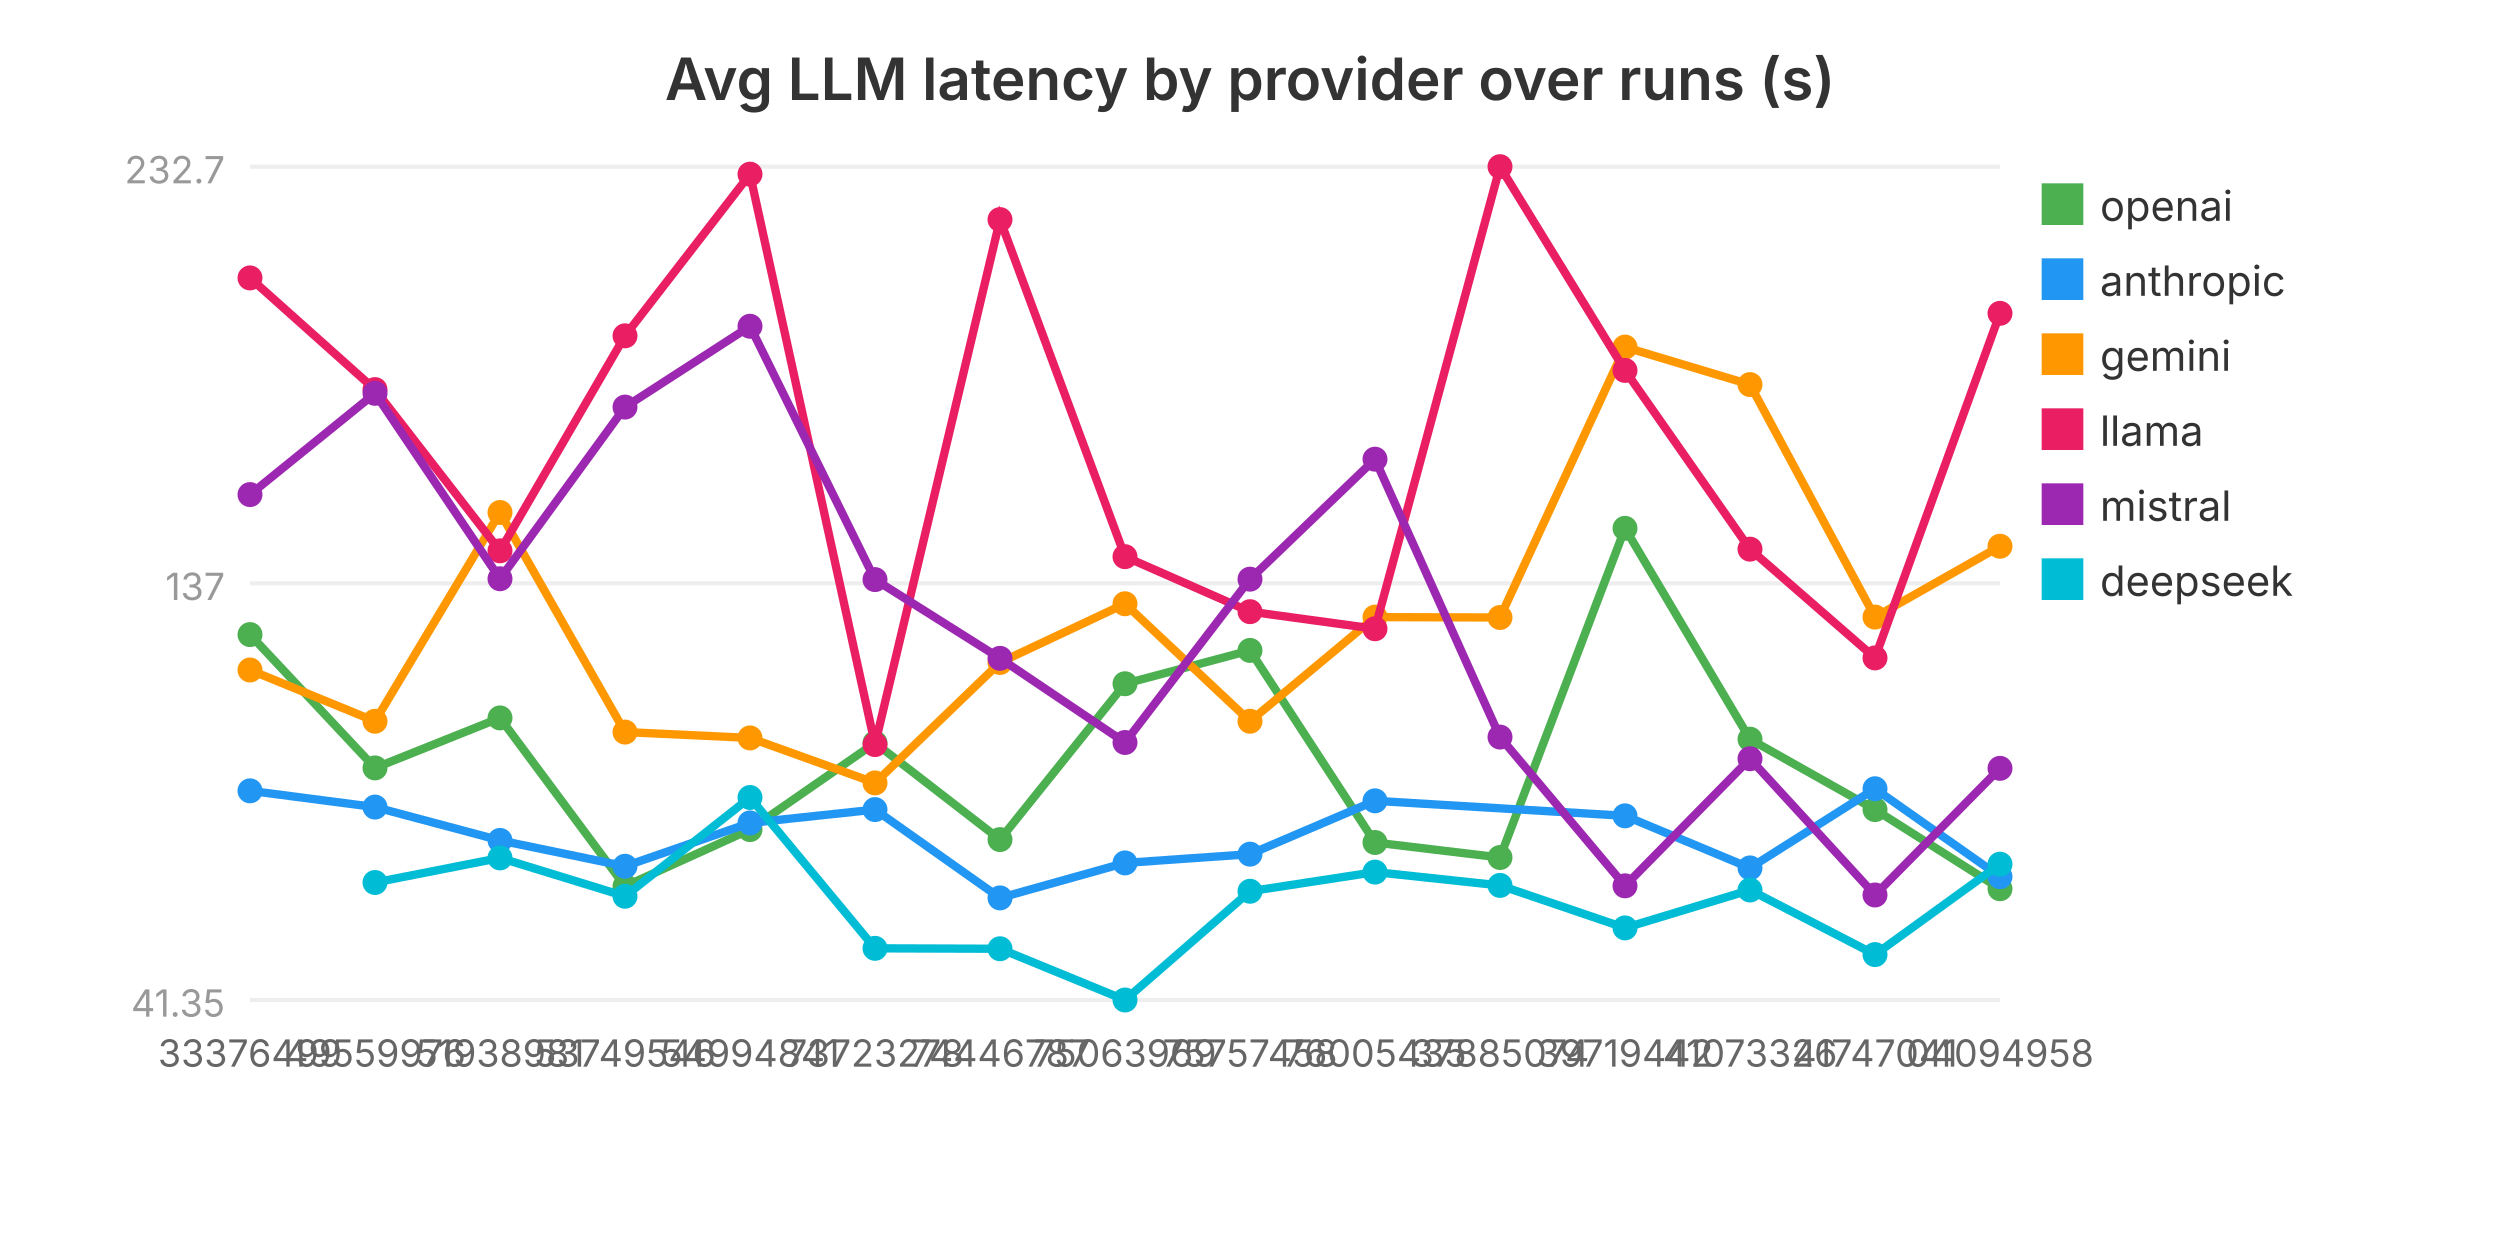
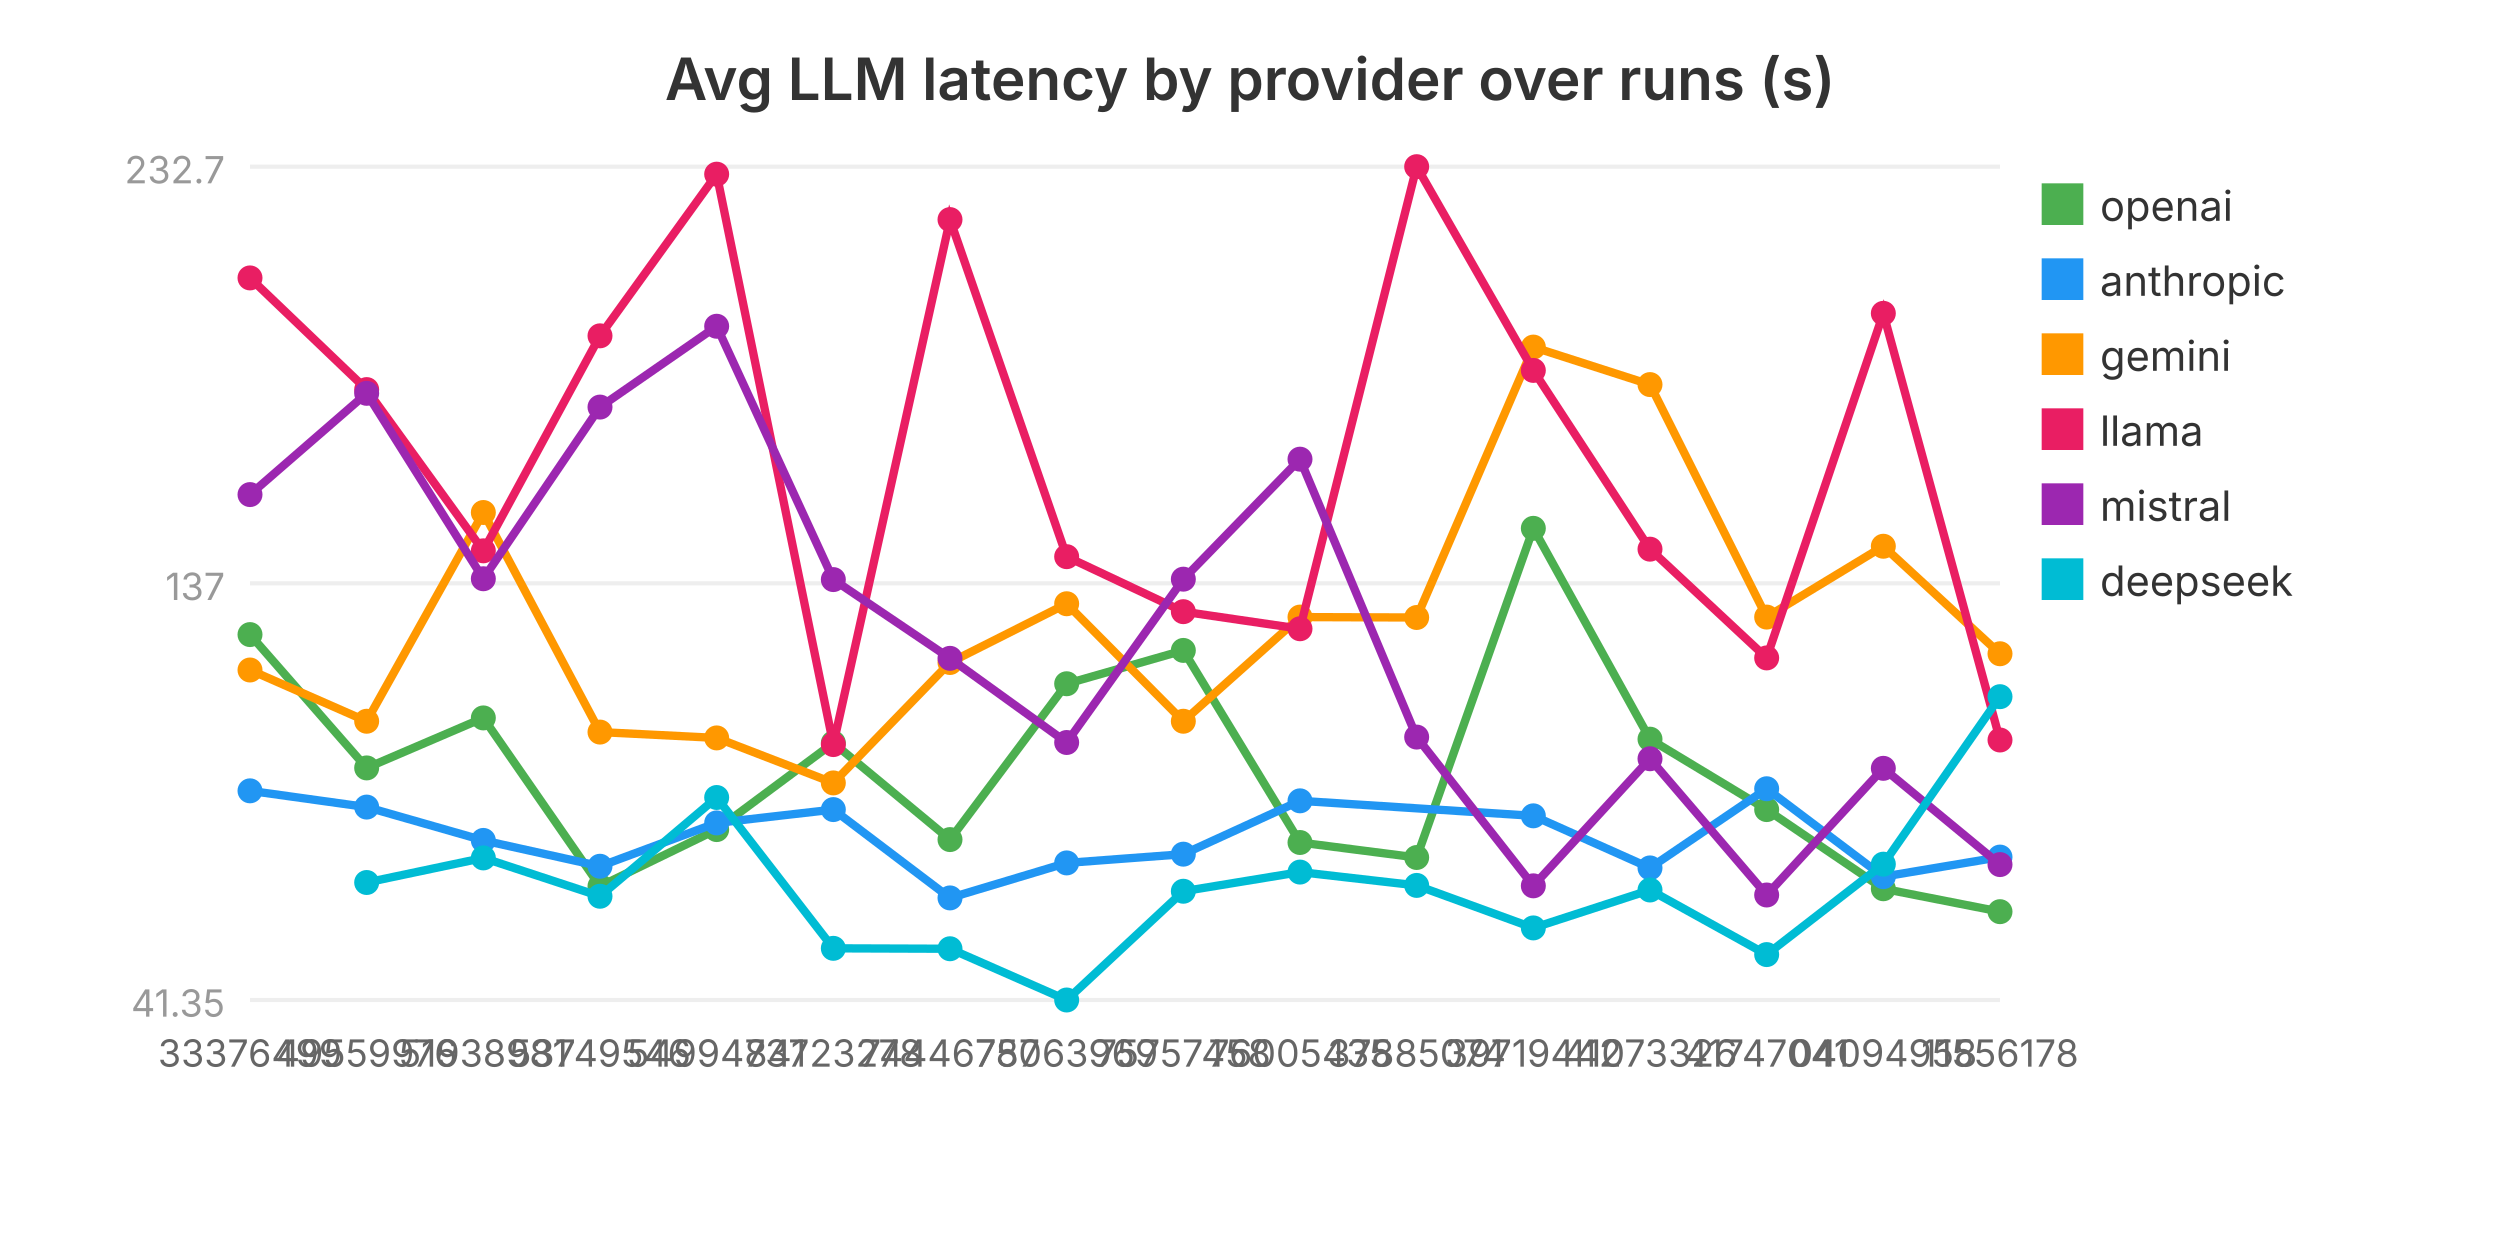
<svg xmlns="http://www.w3.org/2000/svg" viewBox="0 0 600 300" width="600" height="300" role="img" aria-label="Avg LLM latency by provider over runs (s)">
  <text x="300.0" y="24" text-anchor="middle" font-family="system-ui, -apple-system, sans-serif" font-size="14" font-weight="600" fill="#333">Avg LLM latency by provider over runs (s)</text>
  <line x1="60" y1="240.0" x2="480" y2="240.0" stroke="#eee" stroke-width="1" />
  <text x="54" y="244.0" text-anchor="end" font-family="system-ui, -apple-system, sans-serif" font-size="9" fill="#999">41.35</text>
  <line x1="60" y1="140.0" x2="480" y2="140.0" stroke="#eee" stroke-width="1" />
  <text x="54" y="144.0" text-anchor="end" font-family="system-ui, -apple-system, sans-serif" font-size="9" fill="#999">137</text>
  <line x1="60" y1="40.0" x2="480" y2="40.0" stroke="#eee" stroke-width="1" />
  <text x="54" y="44.0" text-anchor="end" font-family="system-ui, -apple-system, sans-serif" font-size="9" fill="#999">232.7</text>
-   <polyline fill="none" stroke="#4CAF50" stroke-width="2" points="60.0,152.3 90.0,184.3 120.0,172.3 150.0,212.7 180.0,199.1 210.0,178.3 240.0,201.5 270.0,164.1 300.0,156.1 330.0,202.2 360.0,205.8 390.0,126.8 420.0,177.4 450.0,194.3 480.0,213.3" />
+   <polyline fill="none" stroke="#4CAF50" stroke-width="2" points="60.0,152.3 88.0,184.3 116.0,172.3 144.0,212.7 172.0,199.1 200.0,178.3 228.0,201.5 256.0,164.1 284.0,156.1 312.0,202.2 340.0,205.8 368.0,126.8 396.0,177.4 424.0,194.3 452.0,213.3 480.0,218.8" />
  <circle cx="60.0" cy="152.3" r="3" fill="#4CAF50" />
-   <circle cx="90.0" cy="184.3" r="3" fill="#4CAF50" />
-   <circle cx="120.0" cy="172.3" r="3" fill="#4CAF50" />
-   <circle cx="150.0" cy="212.7" r="3" fill="#4CAF50" />
-   <circle cx="180.0" cy="199.1" r="3" fill="#4CAF50" />
-   <circle cx="210.0" cy="178.3" r="3" fill="#4CAF50" />
-   <circle cx="240.0" cy="201.5" r="3" fill="#4CAF50" />
-   <circle cx="270.0" cy="164.1" r="3" fill="#4CAF50" />
-   <circle cx="300.0" cy="156.1" r="3" fill="#4CAF50" />
-   <circle cx="330.0" cy="202.2" r="3" fill="#4CAF50" />
-   <circle cx="360.0" cy="205.8" r="3" fill="#4CAF50" />
-   <circle cx="390.0" cy="126.8" r="3" fill="#4CAF50" />
-   <circle cx="420.0" cy="177.4" r="3" fill="#4CAF50" />
-   <circle cx="450.0" cy="194.3" r="3" fill="#4CAF50" />
-   <circle cx="480.0" cy="213.3" r="3" fill="#4CAF50" />
+   <circle cx="88.0" cy="184.3" r="3" fill="#4CAF50" />
+   <circle cx="116.0" cy="172.3" r="3" fill="#4CAF50" />
+   <circle cx="144.0" cy="212.7" r="3" fill="#4CAF50" />
+   <circle cx="172.0" cy="199.1" r="3" fill="#4CAF50" />
+   <circle cx="200.0" cy="178.3" r="3" fill="#4CAF50" />
+   <circle cx="228.0" cy="201.5" r="3" fill="#4CAF50" />
+   <circle cx="256.0" cy="164.1" r="3" fill="#4CAF50" />
+   <circle cx="284.0" cy="156.1" r="3" fill="#4CAF50" />
+   <circle cx="312.0" cy="202.2" r="3" fill="#4CAF50" />
+   <circle cx="340.0" cy="205.8" r="3" fill="#4CAF50" />
+   <circle cx="368.0" cy="126.8" r="3" fill="#4CAF50" />
+   <circle cx="396.0" cy="177.4" r="3" fill="#4CAF50" />
+   <circle cx="424.0" cy="194.3" r="3" fill="#4CAF50" />
+   <circle cx="452.0" cy="213.3" r="3" fill="#4CAF50" />
+   <circle cx="480.0" cy="218.8" r="3" fill="#4CAF50" />
  <rect x="490" y="44" width="10" height="10" fill="#4CAF50" />
  <text x="504" y="53" font-family="system-ui, -apple-system, sans-serif" font-size="10" fill="#333">openai</text>
-   <polyline fill="none" stroke="#2196F3" stroke-width="2" points="60.0,189.8 90.0,193.7 120.0,201.7 150.0,207.9 180.0,197.5 210.0,194.3 240.0,215.5 270.0,207.1 300.0,205.0 330.0,192.2 390.0,195.8 420.0,208.3 450.0,189.3 480.0,210.4" />
+   <polyline fill="none" stroke="#2196F3" stroke-width="2" points="60.0,189.8 88.0,193.7 116.0,201.7 144.0,207.9 172.0,197.5 200.0,194.3 228.0,215.5 256.0,207.1 284.0,205.0 312.0,192.2 368.0,195.8 396.0,208.3 424.0,189.3 452.0,210.4 480.0,205.7" />
  <circle cx="60.0" cy="189.8" r="3" fill="#2196F3" />
-   <circle cx="90.0" cy="193.7" r="3" fill="#2196F3" />
-   <circle cx="120.0" cy="201.7" r="3" fill="#2196F3" />
-   <circle cx="150.0" cy="207.9" r="3" fill="#2196F3" />
-   <circle cx="180.0" cy="197.5" r="3" fill="#2196F3" />
-   <circle cx="210.0" cy="194.3" r="3" fill="#2196F3" />
-   <circle cx="240.0" cy="215.5" r="3" fill="#2196F3" />
-   <circle cx="270.0" cy="207.1" r="3" fill="#2196F3" />
-   <circle cx="300.0" cy="205.0" r="3" fill="#2196F3" />
-   <circle cx="330.0" cy="192.2" r="3" fill="#2196F3" />
-   <circle cx="390.0" cy="195.8" r="3" fill="#2196F3" />
-   <circle cx="420.0" cy="208.3" r="3" fill="#2196F3" />
-   <circle cx="450.0" cy="189.3" r="3" fill="#2196F3" />
-   <circle cx="480.0" cy="210.4" r="3" fill="#2196F3" />
+   <circle cx="88.0" cy="193.7" r="3" fill="#2196F3" />
+   <circle cx="116.0" cy="201.7" r="3" fill="#2196F3" />
+   <circle cx="144.0" cy="207.9" r="3" fill="#2196F3" />
+   <circle cx="172.0" cy="197.5" r="3" fill="#2196F3" />
+   <circle cx="200.0" cy="194.3" r="3" fill="#2196F3" />
+   <circle cx="228.0" cy="215.5" r="3" fill="#2196F3" />
+   <circle cx="256.0" cy="207.1" r="3" fill="#2196F3" />
+   <circle cx="284.0" cy="205.0" r="3" fill="#2196F3" />
+   <circle cx="312.0" cy="192.2" r="3" fill="#2196F3" />
+   <circle cx="368.0" cy="195.8" r="3" fill="#2196F3" />
+   <circle cx="396.0" cy="208.3" r="3" fill="#2196F3" />
+   <circle cx="424.0" cy="189.3" r="3" fill="#2196F3" />
+   <circle cx="452.0" cy="210.4" r="3" fill="#2196F3" />
+   <circle cx="480.0" cy="205.7" r="3" fill="#2196F3" />
  <rect x="490" y="62" width="10" height="10" fill="#2196F3" />
  <text x="504" y="71" font-family="system-ui, -apple-system, sans-serif" font-size="10" fill="#333">anthropic</text>
-   <polyline fill="none" stroke="#FF9800" stroke-width="2" points="60.0,160.8 90.0,173.1 120.0,123.0 150.0,175.7 180.0,177.1 210.0,187.9 240.0,159.0 270.0,144.9 300.0,173.1 330.0,148.1 360.0,148.2 390.0,83.3 420.0,92.3 450.0,148.1 480.0,131.1" />
+   <polyline fill="none" stroke="#FF9800" stroke-width="2" points="60.0,160.8 88.0,173.1 116.0,123.0 144.0,175.7 172.0,177.1 200.0,187.9 228.0,159.0 256.0,144.9 284.0,173.1 312.0,148.1 340.0,148.2 368.0,83.3 396.0,92.3 424.0,148.1 452.0,131.1 480.0,156.9" />
  <circle cx="60.0" cy="160.8" r="3" fill="#FF9800" />
-   <circle cx="90.0" cy="173.1" r="3" fill="#FF9800" />
-   <circle cx="120.0" cy="123.0" r="3" fill="#FF9800" />
-   <circle cx="150.0" cy="175.7" r="3" fill="#FF9800" />
-   <circle cx="180.0" cy="177.1" r="3" fill="#FF9800" />
-   <circle cx="210.0" cy="187.9" r="3" fill="#FF9800" />
-   <circle cx="240.0" cy="159.0" r="3" fill="#FF9800" />
-   <circle cx="270.0" cy="144.9" r="3" fill="#FF9800" />
-   <circle cx="300.0" cy="173.1" r="3" fill="#FF9800" />
-   <circle cx="330.0" cy="148.1" r="3" fill="#FF9800" />
-   <circle cx="360.0" cy="148.2" r="3" fill="#FF9800" />
-   <circle cx="390.0" cy="83.3" r="3" fill="#FF9800" />
-   <circle cx="420.0" cy="92.3" r="3" fill="#FF9800" />
-   <circle cx="450.0" cy="148.1" r="3" fill="#FF9800" />
-   <circle cx="480.0" cy="131.1" r="3" fill="#FF9800" />
+   <circle cx="88.0" cy="173.1" r="3" fill="#FF9800" />
+   <circle cx="116.0" cy="123.0" r="3" fill="#FF9800" />
+   <circle cx="144.0" cy="175.7" r="3" fill="#FF9800" />
+   <circle cx="172.0" cy="177.1" r="3" fill="#FF9800" />
+   <circle cx="200.0" cy="187.9" r="3" fill="#FF9800" />
+   <circle cx="228.0" cy="159.0" r="3" fill="#FF9800" />
+   <circle cx="256.0" cy="144.9" r="3" fill="#FF9800" />
+   <circle cx="284.0" cy="173.1" r="3" fill="#FF9800" />
+   <circle cx="312.0" cy="148.1" r="3" fill="#FF9800" />
+   <circle cx="340.0" cy="148.2" r="3" fill="#FF9800" />
+   <circle cx="368.0" cy="83.3" r="3" fill="#FF9800" />
+   <circle cx="396.0" cy="92.3" r="3" fill="#FF9800" />
+   <circle cx="424.0" cy="148.1" r="3" fill="#FF9800" />
+   <circle cx="452.0" cy="131.1" r="3" fill="#FF9800" />
+   <circle cx="480.0" cy="156.9" r="3" fill="#FF9800" />
  <rect x="490" y="80" width="10" height="10" fill="#FF9800" />
  <text x="504" y="89" font-family="system-ui, -apple-system, sans-serif" font-size="10" fill="#333">gemini</text>
-   <polyline fill="none" stroke="#E91E63" stroke-width="2" points="60.0,66.7 90.0,93.5 120.0,132.2 150.0,80.6 180.0,41.8 210.0,178.7 240.0,52.7 270.0,133.6 300.0,146.8 330.0,150.9 360.0,40.0 390.0,88.9 420.0,131.8 450.0,157.9 480.0,75.2" />
+   <polyline fill="none" stroke="#E91E63" stroke-width="2" points="60.0,66.7 88.0,93.5 116.0,132.2 144.0,80.6 172.0,41.8 200.0,178.7 228.0,52.7 256.0,133.6 284.0,146.8 312.0,150.9 340.0,40.0 368.0,88.9 396.0,131.8 424.0,157.9 452.0,75.2 480.0,177.6" />
  <circle cx="60.0" cy="66.7" r="3" fill="#E91E63" />
-   <circle cx="90.0" cy="93.5" r="3" fill="#E91E63" />
-   <circle cx="120.0" cy="132.2" r="3" fill="#E91E63" />
-   <circle cx="150.0" cy="80.6" r="3" fill="#E91E63" />
-   <circle cx="180.0" cy="41.8" r="3" fill="#E91E63" />
-   <circle cx="210.0" cy="178.7" r="3" fill="#E91E63" />
-   <circle cx="240.0" cy="52.7" r="3" fill="#E91E63" />
-   <circle cx="270.0" cy="133.6" r="3" fill="#E91E63" />
-   <circle cx="300.0" cy="146.8" r="3" fill="#E91E63" />
-   <circle cx="330.0" cy="150.9" r="3" fill="#E91E63" />
-   <circle cx="360.0" cy="40.0" r="3" fill="#E91E63" />
-   <circle cx="390.0" cy="88.9" r="3" fill="#E91E63" />
-   <circle cx="420.0" cy="131.8" r="3" fill="#E91E63" />
-   <circle cx="450.0" cy="157.9" r="3" fill="#E91E63" />
-   <circle cx="480.0" cy="75.2" r="3" fill="#E91E63" />
+   <circle cx="88.0" cy="93.5" r="3" fill="#E91E63" />
+   <circle cx="116.0" cy="132.2" r="3" fill="#E91E63" />
+   <circle cx="144.0" cy="80.6" r="3" fill="#E91E63" />
+   <circle cx="172.0" cy="41.8" r="3" fill="#E91E63" />
+   <circle cx="200.0" cy="178.7" r="3" fill="#E91E63" />
+   <circle cx="228.0" cy="52.7" r="3" fill="#E91E63" />
+   <circle cx="256.0" cy="133.6" r="3" fill="#E91E63" />
+   <circle cx="284.0" cy="146.8" r="3" fill="#E91E63" />
+   <circle cx="312.0" cy="150.9" r="3" fill="#E91E63" />
+   <circle cx="340.0" cy="40.0" r="3" fill="#E91E63" />
+   <circle cx="368.0" cy="88.9" r="3" fill="#E91E63" />
+   <circle cx="396.0" cy="131.8" r="3" fill="#E91E63" />
+   <circle cx="424.0" cy="157.9" r="3" fill="#E91E63" />
+   <circle cx="452.0" cy="75.2" r="3" fill="#E91E63" />
+   <circle cx="480.0" cy="177.6" r="3" fill="#E91E63" />
  <rect x="490" y="98" width="10" height="10" fill="#E91E63" />
  <text x="504" y="107" font-family="system-ui, -apple-system, sans-serif" font-size="10" fill="#333">llama</text>
-   <polyline fill="none" stroke="#9C27B0" stroke-width="2" points="60.0,118.7 90.0,94.4 120.0,138.9 150.0,97.7 180.0,78.3 210.0,139.1 240.0,158.0 270.0,178.2 300.0,139.0 330.0,110.2 360.0,176.9 390.0,212.6 420.0,182.1 450.0,214.8 480.0,184.4" />
+   <polyline fill="none" stroke="#9C27B0" stroke-width="2" points="60.0,118.7 88.0,94.4 116.0,138.9 144.0,97.7 172.0,78.3 200.0,139.1 228.0,158.0 256.0,178.2 284.0,139.0 312.0,110.2 340.0,176.9 368.0,212.6 396.0,182.1 424.0,214.8 452.0,184.4 480.0,207.5" />
  <circle cx="60.0" cy="118.7" r="3" fill="#9C27B0" />
-   <circle cx="90.0" cy="94.4" r="3" fill="#9C27B0" />
-   <circle cx="120.0" cy="138.9" r="3" fill="#9C27B0" />
-   <circle cx="150.0" cy="97.7" r="3" fill="#9C27B0" />
-   <circle cx="180.0" cy="78.3" r="3" fill="#9C27B0" />
-   <circle cx="210.0" cy="139.1" r="3" fill="#9C27B0" />
-   <circle cx="240.0" cy="158.0" r="3" fill="#9C27B0" />
-   <circle cx="270.0" cy="178.2" r="3" fill="#9C27B0" />
-   <circle cx="300.0" cy="139.0" r="3" fill="#9C27B0" />
-   <circle cx="330.0" cy="110.2" r="3" fill="#9C27B0" />
-   <circle cx="360.0" cy="176.9" r="3" fill="#9C27B0" />
-   <circle cx="390.0" cy="212.6" r="3" fill="#9C27B0" />
-   <circle cx="420.0" cy="182.1" r="3" fill="#9C27B0" />
-   <circle cx="450.0" cy="214.8" r="3" fill="#9C27B0" />
-   <circle cx="480.0" cy="184.4" r="3" fill="#9C27B0" />
+   <circle cx="88.0" cy="94.4" r="3" fill="#9C27B0" />
+   <circle cx="116.0" cy="138.9" r="3" fill="#9C27B0" />
+   <circle cx="144.0" cy="97.7" r="3" fill="#9C27B0" />
+   <circle cx="172.0" cy="78.3" r="3" fill="#9C27B0" />
+   <circle cx="200.0" cy="139.1" r="3" fill="#9C27B0" />
+   <circle cx="228.0" cy="158.0" r="3" fill="#9C27B0" />
+   <circle cx="256.0" cy="178.2" r="3" fill="#9C27B0" />
+   <circle cx="284.0" cy="139.0" r="3" fill="#9C27B0" />
+   <circle cx="312.0" cy="110.2" r="3" fill="#9C27B0" />
+   <circle cx="340.0" cy="176.9" r="3" fill="#9C27B0" />
+   <circle cx="368.0" cy="212.6" r="3" fill="#9C27B0" />
+   <circle cx="396.0" cy="182.1" r="3" fill="#9C27B0" />
+   <circle cx="424.0" cy="214.8" r="3" fill="#9C27B0" />
+   <circle cx="452.0" cy="184.4" r="3" fill="#9C27B0" />
+   <circle cx="480.0" cy="207.5" r="3" fill="#9C27B0" />
  <rect x="490" y="116" width="10" height="10" fill="#9C27B0" />
  <text x="504" y="125" font-family="system-ui, -apple-system, sans-serif" font-size="10" fill="#333">mistral</text>
-   <polyline fill="none" stroke="#00BCD4" stroke-width="2" points="90.0,211.8 120.0,205.9 150.0,215.1 180.0,191.4 210.0,227.6 240.0,227.7 270.0,240.0 300.0,213.9 330.0,209.3 360.0,212.5 390.0,222.7 420.0,213.6 450.0,229.1 480.0,207.4" />
-   <circle cx="90.0" cy="211.8" r="3" fill="#00BCD4" />
-   <circle cx="120.0" cy="205.9" r="3" fill="#00BCD4" />
-   <circle cx="150.0" cy="215.1" r="3" fill="#00BCD4" />
-   <circle cx="180.0" cy="191.4" r="3" fill="#00BCD4" />
-   <circle cx="210.0" cy="227.6" r="3" fill="#00BCD4" />
-   <circle cx="240.0" cy="227.7" r="3" fill="#00BCD4" />
-   <circle cx="270.0" cy="240.0" r="3" fill="#00BCD4" />
-   <circle cx="300.0" cy="213.9" r="3" fill="#00BCD4" />
-   <circle cx="330.0" cy="209.3" r="3" fill="#00BCD4" />
-   <circle cx="360.0" cy="212.5" r="3" fill="#00BCD4" />
-   <circle cx="390.0" cy="222.7" r="3" fill="#00BCD4" />
-   <circle cx="420.0" cy="213.6" r="3" fill="#00BCD4" />
-   <circle cx="450.0" cy="229.1" r="3" fill="#00BCD4" />
-   <circle cx="480.0" cy="207.4" r="3" fill="#00BCD4" />
+   <polyline fill="none" stroke="#00BCD4" stroke-width="2" points="88.0,211.8 116.0,205.9 144.0,215.1 172.0,191.4 200.0,227.6 228.0,227.7 256.0,240.0 284.0,213.9 312.0,209.3 340.0,212.5 368.0,222.7 396.0,213.6 424.0,229.1 452.0,207.4 480.0,167.2" />
+   <circle cx="88.0" cy="211.8" r="3" fill="#00BCD4" />
+   <circle cx="116.0" cy="205.9" r="3" fill="#00BCD4" />
+   <circle cx="144.0" cy="215.1" r="3" fill="#00BCD4" />
+   <circle cx="172.0" cy="191.4" r="3" fill="#00BCD4" />
+   <circle cx="200.0" cy="227.6" r="3" fill="#00BCD4" />
+   <circle cx="228.0" cy="227.7" r="3" fill="#00BCD4" />
+   <circle cx="256.0" cy="240.0" r="3" fill="#00BCD4" />
+   <circle cx="284.0" cy="213.9" r="3" fill="#00BCD4" />
+   <circle cx="312.0" cy="209.3" r="3" fill="#00BCD4" />
+   <circle cx="340.0" cy="212.5" r="3" fill="#00BCD4" />
+   <circle cx="368.0" cy="222.7" r="3" fill="#00BCD4" />
+   <circle cx="396.0" cy="213.6" r="3" fill="#00BCD4" />
+   <circle cx="424.0" cy="229.1" r="3" fill="#00BCD4" />
+   <circle cx="452.0" cy="207.4" r="3" fill="#00BCD4" />
+   <circle cx="480.0" cy="167.2" r="3" fill="#00BCD4" />
  <rect x="490" y="134" width="10" height="10" fill="#00BCD4" />
  <text x="504" y="143" font-family="system-ui, -apple-system, sans-serif" font-size="10" fill="#333">deepseek</text>
  <text x="60.0" y="256.0" text-anchor="middle" font-family="system-ui, -apple-system, sans-serif" font-size="9" fill="#666">33376499</text>
-   <text x="90.0" y="256.0" text-anchor="middle" font-family="system-ui, -apple-system, sans-serif" font-size="9" fill="#666">49559976</text>
-   <text x="120.0" y="256.0" text-anchor="middle" font-family="system-ui, -apple-system, sans-serif" font-size="9" fill="#666">51938981</text>
-   <text x="150.0" y="256.0" text-anchor="middle" font-family="system-ui, -apple-system, sans-serif" font-size="9" fill="#666">53749546</text>
-   <text x="180.0" y="256.0" text-anchor="middle" font-family="system-ui, -apple-system, sans-serif" font-size="9" fill="#666">54994841</text>
-   <text x="210.0" y="256.0" text-anchor="middle" font-family="system-ui, -apple-system, sans-serif" font-size="9" fill="#666">73723278</text>
-   <text x="240.0" y="256.0" text-anchor="middle" font-family="system-ui, -apple-system, sans-serif" font-size="9" fill="#666">74446787</text>
-   <text x="270.0" y="256.0" text-anchor="middle" font-family="system-ui, -apple-system, sans-serif" font-size="9" fill="#666">75063969</text>
-   <text x="300.0" y="256.0" text-anchor="middle" font-family="system-ui, -apple-system, sans-serif" font-size="9" fill="#666">75757458</text>
-   <text x="330.0" y="256.0" text-anchor="middle" font-family="system-ui, -apple-system, sans-serif" font-size="9" fill="#666">76005435</text>
-   <text x="360.0" y="256.0" text-anchor="middle" font-family="system-ui, -apple-system, sans-serif" font-size="9" fill="#666">37885074</text>
-   <text x="390.0" y="256.0" text-anchor="middle" font-family="system-ui, -apple-system, sans-serif" font-size="9" fill="#666">39719442</text>
-   <text x="420.0" y="256.0" text-anchor="middle" font-family="system-ui, -apple-system, sans-serif" font-size="9" fill="#666">41073326</text>
-   <text x="450.0" y="256.0" text-anchor="middle" font-family="system-ui, -apple-system, sans-serif" font-size="9" fill="#666">41747041</text>
-   <text x="480.0" y="256.0" text-anchor="middle" font-family="system-ui, -apple-system, sans-serif" font-size="9" fill="#666">04094958</text>
+   <text x="88.0" y="256.0" text-anchor="middle" font-family="system-ui, -apple-system, sans-serif" font-size="9" fill="#666">49559976</text>
+   <text x="116.0" y="256.0" text-anchor="middle" font-family="system-ui, -apple-system, sans-serif" font-size="9" fill="#666">51938981</text>
+   <text x="144.0" y="256.0" text-anchor="middle" font-family="system-ui, -apple-system, sans-serif" font-size="9" fill="#666">53749546</text>
+   <text x="172.0" y="256.0" text-anchor="middle" font-family="system-ui, -apple-system, sans-serif" font-size="9" fill="#666">54994841</text>
+   <text x="200.0" y="256.0" text-anchor="middle" font-family="system-ui, -apple-system, sans-serif" font-size="9" fill="#666">73723278</text>
+   <text x="228.0" y="256.0" text-anchor="middle" font-family="system-ui, -apple-system, sans-serif" font-size="9" fill="#666">74446787</text>
+   <text x="256.0" y="256.0" text-anchor="middle" font-family="system-ui, -apple-system, sans-serif" font-size="9" fill="#666">75063969</text>
+   <text x="284.0" y="256.0" text-anchor="middle" font-family="system-ui, -apple-system, sans-serif" font-size="9" fill="#666">75757458</text>
+   <text x="312.0" y="256.0" text-anchor="middle" font-family="system-ui, -apple-system, sans-serif" font-size="9" fill="#666">76005435</text>
+   <text x="340.0" y="256.0" text-anchor="middle" font-family="system-ui, -apple-system, sans-serif" font-size="9" fill="#666">37885074</text>
+   <text x="368.0" y="256.0" text-anchor="middle" font-family="system-ui, -apple-system, sans-serif" font-size="9" fill="#666">39719442</text>
+   <text x="396.0" y="256.0" text-anchor="middle" font-family="system-ui, -apple-system, sans-serif" font-size="9" fill="#666">41073326</text>
+   <text x="424.0" y="256.0" text-anchor="middle" font-family="system-ui, -apple-system, sans-serif" font-size="9" fill="#666">41747041</text>
+   <text x="452.0" y="256.0" text-anchor="middle" font-family="system-ui, -apple-system, sans-serif" font-size="9" fill="#666">04094958</text>
+   <text x="480.0" y="256.0" text-anchor="middle" font-family="system-ui, -apple-system, sans-serif" font-size="9" fill="#666">11556178</text>
</svg>
